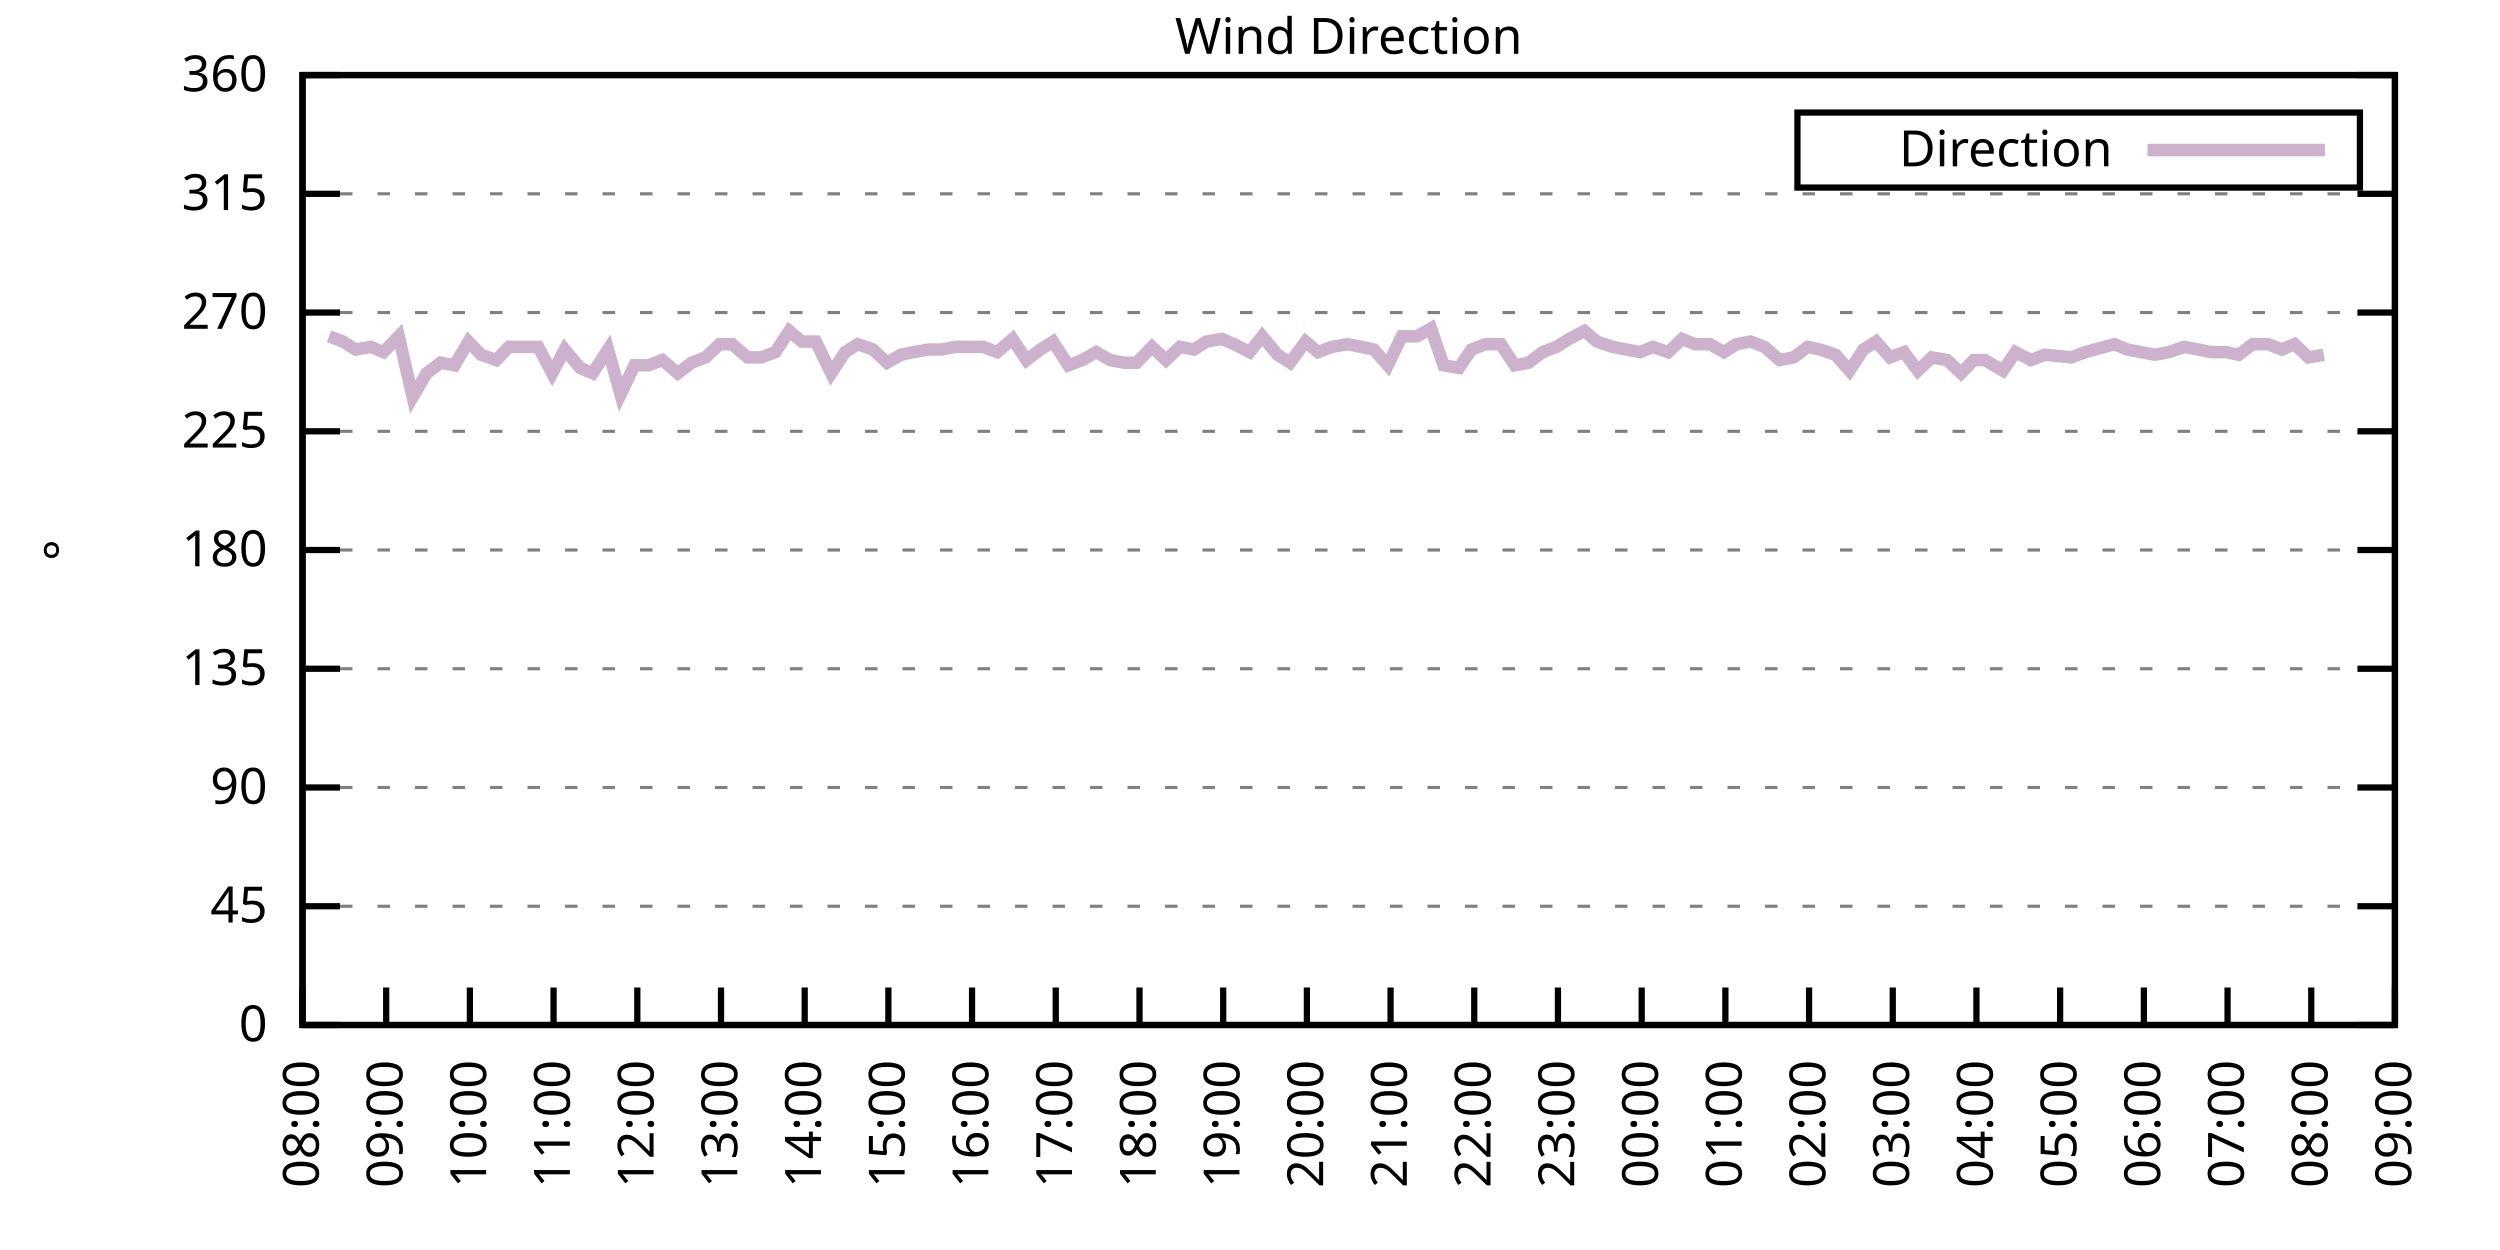
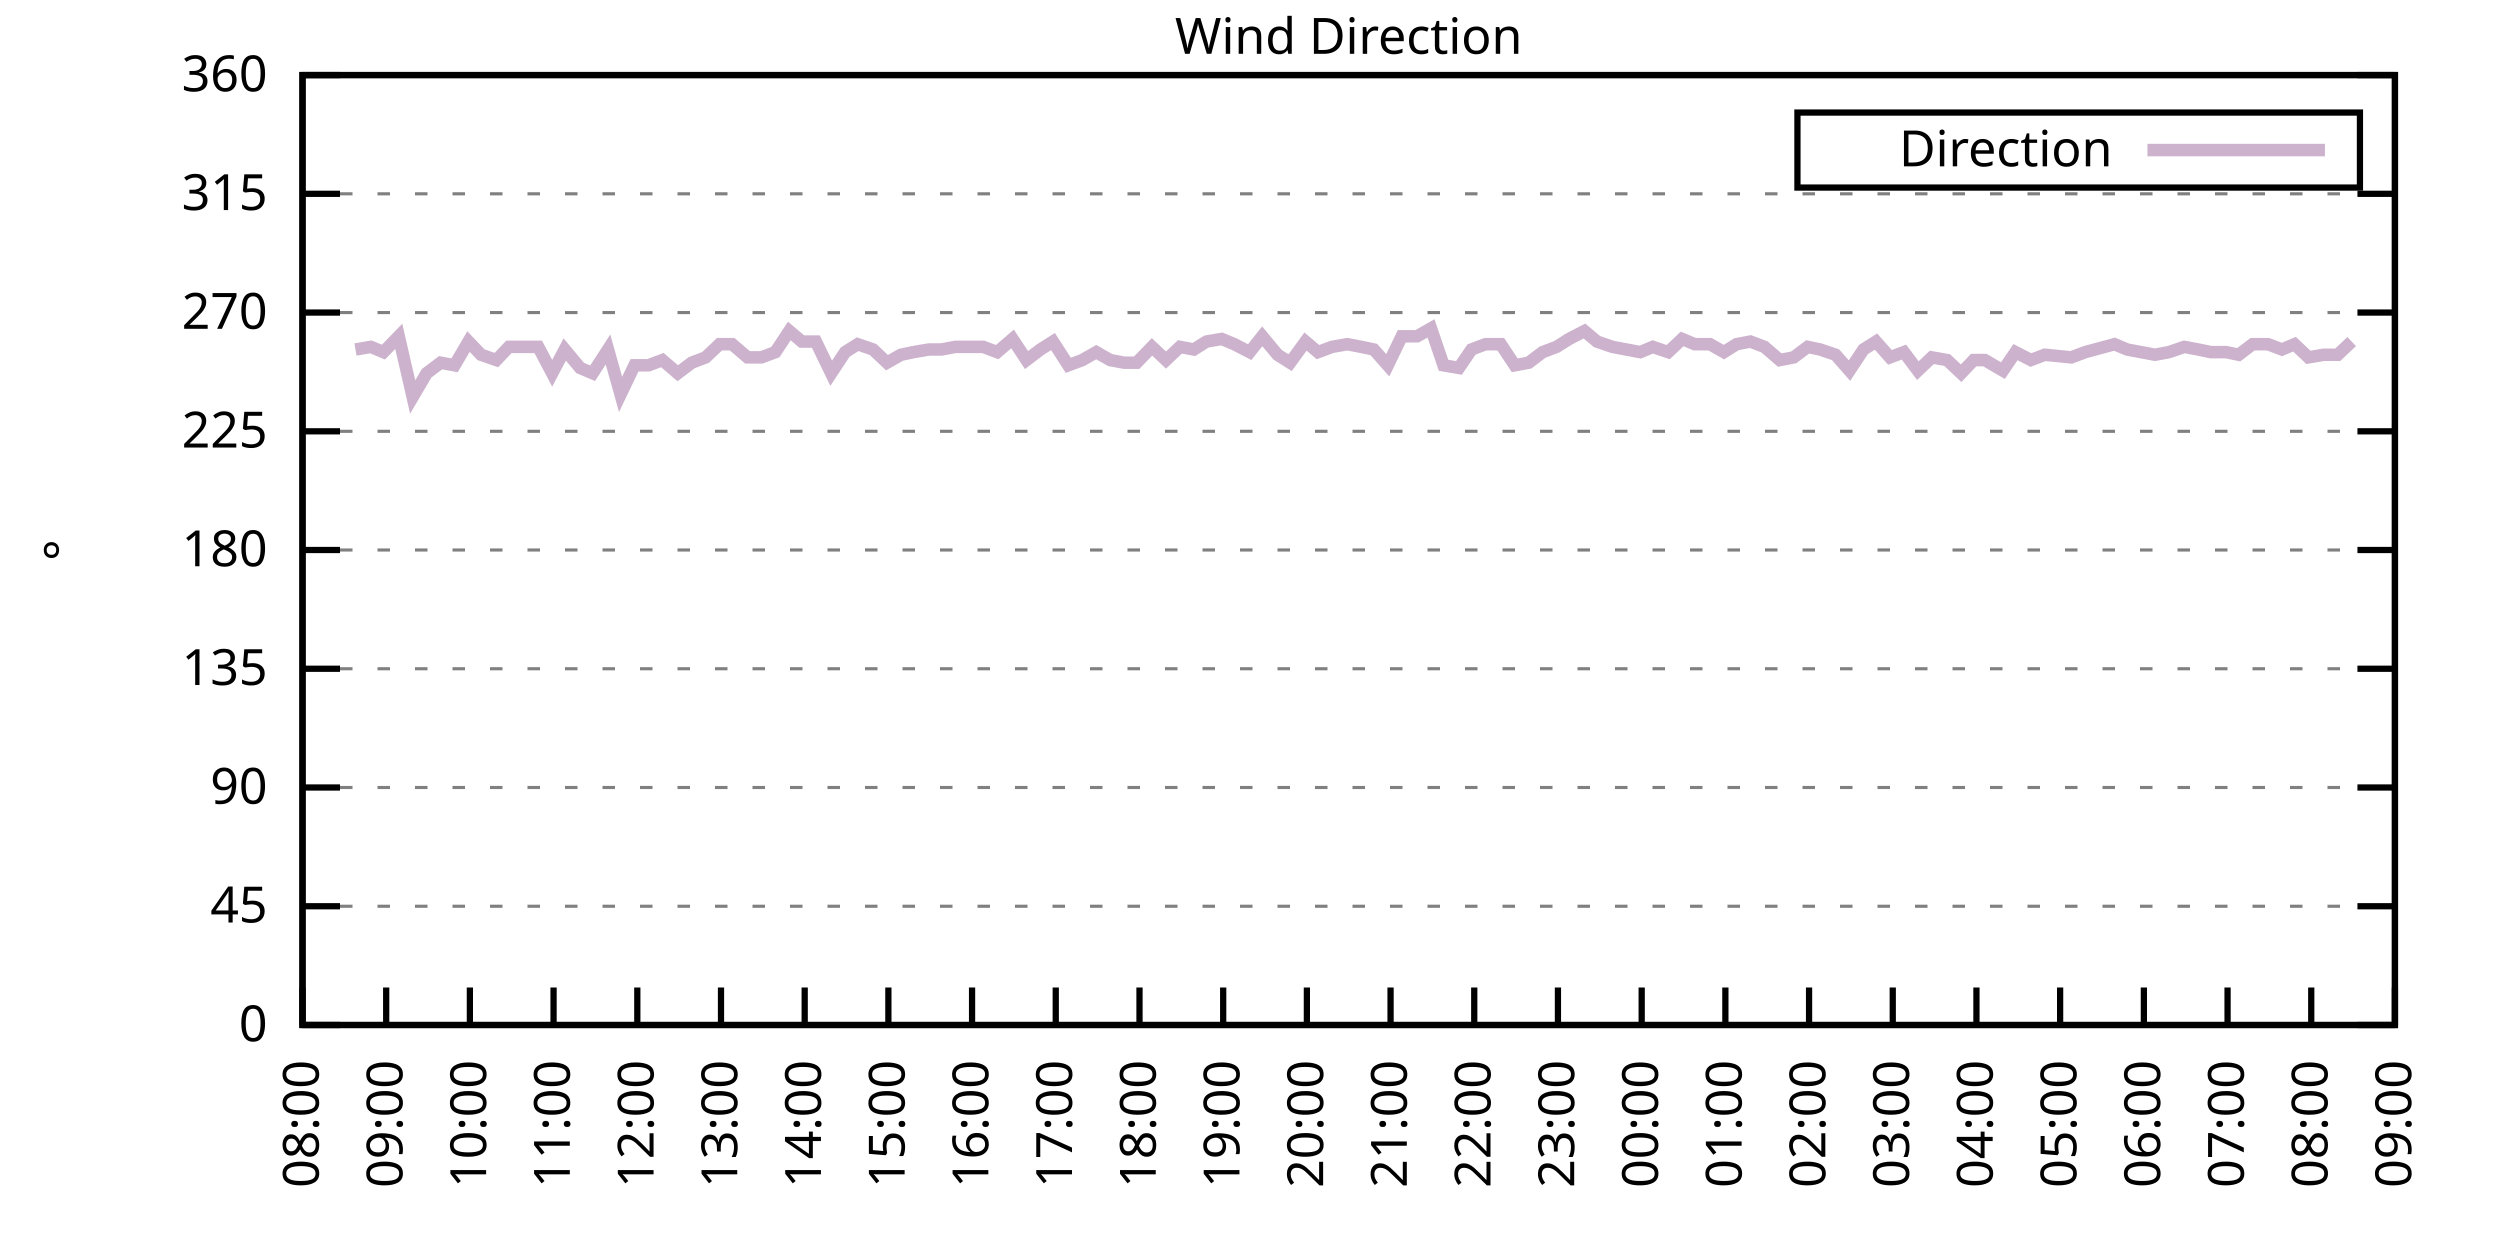
<svg xmlns="http://www.w3.org/2000/svg" xmlns:xlink="http://www.w3.org/1999/xlink" width="400" height="200" viewBox="0 0 400 200">
  <g id="gnuplot_canvas">
    <rect x="0" y="0" width="400" height="200" fill="none" />
    <defs>
      <circle id="gpDot" r="0.5" stroke-width="0.5" stroke="currentColor" />
      <path id="gpPt0" stroke-width="0.333" stroke="currentColor" d="M-1,0 h2 M0,-1 v2" />
      <path id="gpPt1" stroke-width="0.333" stroke="currentColor" d="M-1,-1 L1,1 M1,-1 L-1,1" />
      <path id="gpPt2" stroke-width="0.333" stroke="currentColor" d="M-1,0 L1,0 M0,-1 L0,1 M-1,-1 L1,1 M-1,1 L1,-1" />
      <rect id="gpPt3" stroke-width="0.333" stroke="currentColor" x="-1" y="-1" width="2" height="2" />
      <rect id="gpPt4" stroke-width="0.333" stroke="currentColor" fill="currentColor" x="-1" y="-1" width="2" height="2" />
      <circle id="gpPt5" stroke-width="0.333" stroke="currentColor" cx="0" cy="0" r="1" />
      <use xlink:href="#gpPt5" id="gpPt6" fill="currentColor" stroke="none" />
      <path id="gpPt7" stroke-width="0.333" stroke="currentColor" d="M0,-1.33 L-1.33,0.67 L1.33,0.67 z" />
      <use xlink:href="#gpPt7" id="gpPt8" fill="currentColor" stroke="none" />
      <use xlink:href="#gpPt7" id="gpPt9" stroke="currentColor" transform="rotate(180)" />
      <use xlink:href="#gpPt9" id="gpPt10" fill="currentColor" stroke="none" />
      <use xlink:href="#gpPt3" id="gpPt11" stroke="currentColor" transform="rotate(45)" />
      <use xlink:href="#gpPt11" id="gpPt12" fill="currentColor" stroke="none" />
      <path id="gpPt13" stroke-width="0.333" stroke="currentColor" d="M0,1.330 L1.265,0.411 L0.782,-1.067 L-0.782,-1.076 L-1.265,0.411 z" />
      <use xlink:href="#gpPt13" id="gpPt14" fill="currentColor" stroke="none" />
      <filter id="textbox" filterUnits="objectBoundingBox" x="0" y="0" height="1" width="1">
        <feFlood flood-color="white" flood-opacity="1" result="bgnd" />
        <feComposite in="SourceGraphic" in2="bgnd" operator="atop" />
      </filter>
      <filter id="greybox" filterUnits="objectBoundingBox" x="0" y="0" height="1" width="1">
        <feFlood flood-color="lightgrey" flood-opacity="1" result="grey" />
        <feComposite in="SourceGraphic" in2="grey" operator="atop" />
      </filter>
    </defs>
    <g fill="none" color="white" stroke="currentColor" stroke-width="1.00" stroke-linecap="butt" stroke-linejoin="miter">
</g>
    <g fill="none" color="black" stroke="currentColor" stroke-width="1.00" stroke-linecap="butt" stroke-linejoin="miter">
      <g stroke="none" shape-rendering="crispEdges">
        <polygon fill="rgb(255, 255, 255)" points="48.40,164.00 383.18,164.00 383.18,12.02 48.40,12.02 " />
      </g>
    </g>
    <g fill="none" color="black" stroke="currentColor" stroke-width="1.00" stroke-linecap="butt" stroke-linejoin="miter">
</g>
    <g fill="none" color="black" stroke="black" stroke-width="0.50" stroke-linecap="butt" stroke-linejoin="miter">
</g>
    <g fill="none" color="gray" stroke="currentColor" stroke-width="0.50" stroke-linecap="butt" stroke-linejoin="miter">
      <path stroke="gray" stroke-dasharray="2,4" class="gridline" d="M48.40,164.00 L383.19,164.00  " />
    </g>
    <g fill="none" color="gray" stroke="gray" stroke-width="1.00" stroke-linecap="butt" stroke-linejoin="miter">
</g>
    <g fill="none" color="black" stroke="currentColor" stroke-width="1.00" stroke-linecap="butt" stroke-linejoin="miter">
      <path stroke="black" d="M48.40,164.00 L54.40,164.00 M383.19,164.00 L377.19,164.00  " />
      <g transform="translate(42.80,166.60)" stroke="none" fill="black" font-family="Sans" font-size="8.00" text-anchor="end">
        <text>
          <tspan font-family="Sans"> 0</tspan>
        </text>
      </g>
    </g>
    <g fill="none" color="black" stroke="currentColor" stroke-width="1.00" stroke-linecap="butt" stroke-linejoin="miter">
</g>
    <g fill="none" color="black" stroke="black" stroke-width="0.50" stroke-linecap="butt" stroke-linejoin="miter">
</g>
    <g fill="none" color="gray" stroke="currentColor" stroke-width="0.50" stroke-linecap="butt" stroke-linejoin="miter">
      <path stroke="gray" stroke-dasharray="2,4" class="gridline" d="M48.40,145.00 L383.19,145.00  " />
    </g>
    <g fill="none" color="gray" stroke="gray" stroke-width="1.00" stroke-linecap="butt" stroke-linejoin="miter">
</g>
    <g fill="none" color="black" stroke="currentColor" stroke-width="1.00" stroke-linecap="butt" stroke-linejoin="miter">
      <path stroke="black" d="M48.40,145.00 L54.40,145.00 M383.19,145.00 L377.19,145.00  " />
      <g transform="translate(42.80,147.60)" stroke="none" fill="black" font-family="Sans" font-size="8.00" text-anchor="end">
        <text>
          <tspan font-family="Sans"> 45</tspan>
        </text>
      </g>
    </g>
    <g fill="none" color="black" stroke="currentColor" stroke-width="1.00" stroke-linecap="butt" stroke-linejoin="miter">
</g>
    <g fill="none" color="black" stroke="black" stroke-width="0.50" stroke-linecap="butt" stroke-linejoin="miter">
</g>
    <g fill="none" color="gray" stroke="currentColor" stroke-width="0.50" stroke-linecap="butt" stroke-linejoin="miter">
      <path stroke="gray" stroke-dasharray="2,4" class="gridline" d="M48.40,126.00 L383.19,126.00  " />
    </g>
    <g fill="none" color="gray" stroke="gray" stroke-width="1.00" stroke-linecap="butt" stroke-linejoin="miter">
</g>
    <g fill="none" color="black" stroke="currentColor" stroke-width="1.00" stroke-linecap="butt" stroke-linejoin="miter">
      <path stroke="black" d="M48.40,126.00 L54.40,126.00 M383.19,126.00 L377.19,126.00  " />
      <g transform="translate(42.80,128.60)" stroke="none" fill="black" font-family="Sans" font-size="8.00" text-anchor="end">
        <text>
          <tspan font-family="Sans"> 90</tspan>
        </text>
      </g>
    </g>
    <g fill="none" color="black" stroke="currentColor" stroke-width="1.00" stroke-linecap="butt" stroke-linejoin="miter">
</g>
    <g fill="none" color="black" stroke="black" stroke-width="0.50" stroke-linecap="butt" stroke-linejoin="miter">
</g>
    <g fill="none" color="gray" stroke="currentColor" stroke-width="0.50" stroke-linecap="butt" stroke-linejoin="miter">
      <path stroke="gray" stroke-dasharray="2,4" class="gridline" d="M48.40,107.00 L383.19,107.00  " />
    </g>
    <g fill="none" color="gray" stroke="gray" stroke-width="1.00" stroke-linecap="butt" stroke-linejoin="miter">
</g>
    <g fill="none" color="black" stroke="currentColor" stroke-width="1.00" stroke-linecap="butt" stroke-linejoin="miter">
      <path stroke="black" d="M48.40,107.00 L54.40,107.00 M383.19,107.00 L377.19,107.00  " />
      <g transform="translate(42.80,109.60)" stroke="none" fill="black" font-family="Sans" font-size="8.00" text-anchor="end">
        <text>
          <tspan font-family="Sans"> 135</tspan>
        </text>
      </g>
    </g>
    <g fill="none" color="black" stroke="currentColor" stroke-width="1.00" stroke-linecap="butt" stroke-linejoin="miter">
</g>
    <g fill="none" color="black" stroke="black" stroke-width="0.50" stroke-linecap="butt" stroke-linejoin="miter">
</g>
    <g fill="none" color="gray" stroke="currentColor" stroke-width="0.50" stroke-linecap="butt" stroke-linejoin="miter">
      <path stroke="gray" stroke-dasharray="2,4" class="gridline" d="M48.40,88.00 L383.19,88.00  " />
    </g>
    <g fill="none" color="gray" stroke="gray" stroke-width="1.00" stroke-linecap="butt" stroke-linejoin="miter">
</g>
    <g fill="none" color="black" stroke="currentColor" stroke-width="1.00" stroke-linecap="butt" stroke-linejoin="miter">
      <path stroke="black" d="M48.40,88.00 L54.40,88.00 M383.19,88.00 L377.19,88.00  " />
      <g transform="translate(42.80,90.60)" stroke="none" fill="black" font-family="Sans" font-size="8.00" text-anchor="end">
        <text>
          <tspan font-family="Sans"> 180</tspan>
        </text>
      </g>
    </g>
    <g fill="none" color="black" stroke="currentColor" stroke-width="1.00" stroke-linecap="butt" stroke-linejoin="miter">
</g>
    <g fill="none" color="black" stroke="black" stroke-width="0.50" stroke-linecap="butt" stroke-linejoin="miter">
</g>
    <g fill="none" color="gray" stroke="currentColor" stroke-width="0.50" stroke-linecap="butt" stroke-linejoin="miter">
      <path stroke="gray" stroke-dasharray="2,4" class="gridline" d="M48.40,69.01 L383.19,69.01  " />
    </g>
    <g fill="none" color="gray" stroke="gray" stroke-width="1.00" stroke-linecap="butt" stroke-linejoin="miter">
</g>
    <g fill="none" color="black" stroke="currentColor" stroke-width="1.00" stroke-linecap="butt" stroke-linejoin="miter">
      <path stroke="black" d="M48.40,69.01 L54.40,69.01 M383.19,69.01 L377.19,69.01  " />
      <g transform="translate(42.80,71.61)" stroke="none" fill="black" font-family="Sans" font-size="8.00" text-anchor="end">
        <text>
          <tspan font-family="Sans"> 225</tspan>
        </text>
      </g>
    </g>
    <g fill="none" color="black" stroke="currentColor" stroke-width="1.00" stroke-linecap="butt" stroke-linejoin="miter">
</g>
    <g fill="none" color="black" stroke="black" stroke-width="0.50" stroke-linecap="butt" stroke-linejoin="miter">
</g>
    <g fill="none" color="gray" stroke="currentColor" stroke-width="0.50" stroke-linecap="butt" stroke-linejoin="miter">
      <path stroke="gray" stroke-dasharray="2,4" class="gridline" d="M48.40,50.01 L383.19,50.01  " />
    </g>
    <g fill="none" color="gray" stroke="gray" stroke-width="1.00" stroke-linecap="butt" stroke-linejoin="miter">
</g>
    <g fill="none" color="black" stroke="currentColor" stroke-width="1.00" stroke-linecap="butt" stroke-linejoin="miter">
      <path stroke="black" d="M48.40,50.01 L54.40,50.01 M383.19,50.01 L377.19,50.01  " />
      <g transform="translate(42.80,52.61)" stroke="none" fill="black" font-family="Sans" font-size="8.00" text-anchor="end">
        <text>
          <tspan font-family="Sans"> 270</tspan>
        </text>
      </g>
    </g>
    <g fill="none" color="black" stroke="currentColor" stroke-width="1.00" stroke-linecap="butt" stroke-linejoin="miter">
</g>
    <g fill="none" color="black" stroke="black" stroke-width="0.50" stroke-linecap="butt" stroke-linejoin="miter">
</g>
    <g fill="none" color="gray" stroke="currentColor" stroke-width="0.50" stroke-linecap="butt" stroke-linejoin="miter">
      <path stroke="gray" stroke-dasharray="2,4" class="gridline" d="M48.40,31.01 L383.19,31.01  " />
    </g>
    <g fill="none" color="gray" stroke="gray" stroke-width="1.00" stroke-linecap="butt" stroke-linejoin="miter">
</g>
    <g fill="none" color="black" stroke="currentColor" stroke-width="1.00" stroke-linecap="butt" stroke-linejoin="miter">
      <path stroke="black" d="M48.40,31.01 L54.40,31.01 M383.19,31.01 L377.19,31.01  " />
      <g transform="translate(42.80,33.61)" stroke="none" fill="black" font-family="Sans" font-size="8.00" text-anchor="end">
        <text>
          <tspan font-family="Sans"> 315</tspan>
        </text>
      </g>
    </g>
    <g fill="none" color="black" stroke="currentColor" stroke-width="1.00" stroke-linecap="butt" stroke-linejoin="miter">
</g>
    <g fill="none" color="black" stroke="black" stroke-width="0.50" stroke-linecap="butt" stroke-linejoin="miter">
</g>
    <g fill="none" color="gray" stroke="currentColor" stroke-width="0.50" stroke-linecap="butt" stroke-linejoin="miter">
      <path stroke="gray" stroke-dasharray="2,4" class="gridline" d="M48.40,12.01 L383.19,12.01  " />
    </g>
    <g fill="none" color="gray" stroke="gray" stroke-width="1.00" stroke-linecap="butt" stroke-linejoin="miter">
</g>
    <g fill="none" color="black" stroke="currentColor" stroke-width="1.00" stroke-linecap="butt" stroke-linejoin="miter">
      <path stroke="black" d="M48.40,12.01 L54.40,12.01 M383.19,12.01 L377.19,12.01  " />
      <g transform="translate(42.80,14.61)" stroke="none" fill="black" font-family="Sans" font-size="8.00" text-anchor="end">
        <text>
          <tspan font-family="Sans"> 360</tspan>
        </text>
      </g>
    </g>
    <g fill="none" color="black" stroke="currentColor" stroke-width="1.00" stroke-linecap="butt" stroke-linejoin="miter">
      <path stroke="black" d="M48.40,164.00 L48.40,158.00  " />
      <g transform="translate(51.00,169.60) rotate(270.00)" stroke="none" fill="black" font-family="Sans" font-size="8.00" text-anchor="end">
        <text>
          <tspan font-family="Sans">08:00</tspan>
        </text>
      </g>
    </g>
    <g fill="none" color="black" stroke="currentColor" stroke-width="1.00" stroke-linecap="butt" stroke-linejoin="miter">
      <path stroke="black" d="M61.79,164.00 L61.79,158.00  " />
      <g transform="translate(64.39,169.60) rotate(270.00)" stroke="none" fill="black" font-family="Sans" font-size="8.00" text-anchor="end">
        <text>
          <tspan font-family="Sans">09:00</tspan>
        </text>
      </g>
    </g>
    <g fill="none" color="black" stroke="currentColor" stroke-width="1.00" stroke-linecap="butt" stroke-linejoin="miter">
      <path stroke="black" d="M75.18,164.00 L75.18,158.00  " />
      <g transform="translate(77.78,169.60) rotate(270.00)" stroke="none" fill="black" font-family="Sans" font-size="8.00" text-anchor="end">
        <text>
          <tspan font-family="Sans">10:00</tspan>
        </text>
      </g>
    </g>
    <g fill="none" color="black" stroke="currentColor" stroke-width="1.00" stroke-linecap="butt" stroke-linejoin="miter">
      <path stroke="black" d="M88.57,164.00 L88.57,158.00  " />
      <g transform="translate(91.17,169.60) rotate(270.00)" stroke="none" fill="black" font-family="Sans" font-size="8.00" text-anchor="end">
        <text>
          <tspan font-family="Sans">11:00</tspan>
        </text>
      </g>
    </g>
    <g fill="none" color="black" stroke="currentColor" stroke-width="1.00" stroke-linecap="butt" stroke-linejoin="miter">
      <path stroke="black" d="M101.97,164.00 L101.97,158.00  " />
      <g transform="translate(104.57,169.60) rotate(270.00)" stroke="none" fill="black" font-family="Sans" font-size="8.00" text-anchor="end">
        <text>
          <tspan font-family="Sans">12:00</tspan>
        </text>
      </g>
    </g>
    <g fill="none" color="black" stroke="currentColor" stroke-width="1.00" stroke-linecap="butt" stroke-linejoin="miter">
      <path stroke="black" d="M115.36,164.00 L115.36,158.00  " />
      <g transform="translate(117.96,169.60) rotate(270.00)" stroke="none" fill="black" font-family="Sans" font-size="8.00" text-anchor="end">
        <text>
          <tspan font-family="Sans">13:00</tspan>
        </text>
      </g>
    </g>
    <g fill="none" color="black" stroke="currentColor" stroke-width="1.00" stroke-linecap="butt" stroke-linejoin="miter">
      <path stroke="black" d="M128.75,164.00 L128.75,158.00  " />
      <g transform="translate(131.35,169.60) rotate(270.00)" stroke="none" fill="black" font-family="Sans" font-size="8.00" text-anchor="end">
        <text>
          <tspan font-family="Sans">14:00</tspan>
        </text>
      </g>
    </g>
    <g fill="none" color="black" stroke="currentColor" stroke-width="1.00" stroke-linecap="butt" stroke-linejoin="miter">
      <path stroke="black" d="M142.14,164.00 L142.14,158.00  " />
      <g transform="translate(144.74,169.60) rotate(270.00)" stroke="none" fill="black" font-family="Sans" font-size="8.00" text-anchor="end">
        <text>
          <tspan font-family="Sans">15:00</tspan>
        </text>
      </g>
    </g>
    <g fill="none" color="black" stroke="currentColor" stroke-width="1.00" stroke-linecap="butt" stroke-linejoin="miter">
      <path stroke="black" d="M155.53,164.00 L155.53,158.00  " />
      <g transform="translate(158.13,169.60) rotate(270.00)" stroke="none" fill="black" font-family="Sans" font-size="8.00" text-anchor="end">
        <text>
          <tspan font-family="Sans">16:00</tspan>
        </text>
      </g>
    </g>
    <g fill="none" color="black" stroke="currentColor" stroke-width="1.00" stroke-linecap="butt" stroke-linejoin="miter">
      <path stroke="black" d="M168.92,164.00 L168.92,158.00  " />
      <g transform="translate(171.52,169.60) rotate(270.00)" stroke="none" fill="black" font-family="Sans" font-size="8.00" text-anchor="end">
        <text>
          <tspan font-family="Sans">17:00</tspan>
        </text>
      </g>
    </g>
    <g fill="none" color="black" stroke="currentColor" stroke-width="1.00" stroke-linecap="butt" stroke-linejoin="miter">
      <path stroke="black" d="M182.32,164.00 L182.32,158.00  " />
      <g transform="translate(184.92,169.60) rotate(270.00)" stroke="none" fill="black" font-family="Sans" font-size="8.00" text-anchor="end">
        <text>
          <tspan font-family="Sans">18:00</tspan>
        </text>
      </g>
    </g>
    <g fill="none" color="black" stroke="currentColor" stroke-width="1.00" stroke-linecap="butt" stroke-linejoin="miter">
      <path stroke="black" d="M195.71,164.00 L195.71,158.00  " />
      <g transform="translate(198.31,169.60) rotate(270.00)" stroke="none" fill="black" font-family="Sans" font-size="8.00" text-anchor="end">
        <text>
          <tspan font-family="Sans">19:00</tspan>
        </text>
      </g>
    </g>
    <g fill="none" color="black" stroke="currentColor" stroke-width="1.00" stroke-linecap="butt" stroke-linejoin="miter">
      <path stroke="black" d="M209.10,164.00 L209.10,158.00  " />
      <g transform="translate(211.70,169.60) rotate(270.00)" stroke="none" fill="black" font-family="Sans" font-size="8.00" text-anchor="end">
        <text>
          <tspan font-family="Sans">20:00</tspan>
        </text>
      </g>
    </g>
    <g fill="none" color="black" stroke="currentColor" stroke-width="1.00" stroke-linecap="butt" stroke-linejoin="miter">
      <path stroke="black" d="M222.49,164.00 L222.49,158.00  " />
      <g transform="translate(225.09,169.60) rotate(270.00)" stroke="none" fill="black" font-family="Sans" font-size="8.00" text-anchor="end">
        <text>
          <tspan font-family="Sans">21:00</tspan>
        </text>
      </g>
    </g>
    <g fill="none" color="black" stroke="currentColor" stroke-width="1.00" stroke-linecap="butt" stroke-linejoin="miter">
      <path stroke="black" d="M235.88,164.00 L235.88,158.00  " />
      <g transform="translate(238.48,169.60) rotate(270.00)" stroke="none" fill="black" font-family="Sans" font-size="8.00" text-anchor="end">
        <text>
          <tspan font-family="Sans">22:00</tspan>
        </text>
      </g>
    </g>
    <g fill="none" color="black" stroke="currentColor" stroke-width="1.00" stroke-linecap="butt" stroke-linejoin="miter">
      <path stroke="black" d="M249.27,164.00 L249.27,158.00  " />
      <g transform="translate(251.87,169.60) rotate(270.00)" stroke="none" fill="black" font-family="Sans" font-size="8.00" text-anchor="end">
        <text>
          <tspan font-family="Sans">23:00</tspan>
        </text>
      </g>
    </g>
    <g fill="none" color="black" stroke="currentColor" stroke-width="1.00" stroke-linecap="butt" stroke-linejoin="miter">
      <path stroke="black" d="M262.67,164.00 L262.67,158.00  " />
      <g transform="translate(265.27,169.60) rotate(270.00)" stroke="none" fill="black" font-family="Sans" font-size="8.00" text-anchor="end">
        <text>
          <tspan font-family="Sans">00:00</tspan>
        </text>
      </g>
    </g>
    <g fill="none" color="black" stroke="currentColor" stroke-width="1.00" stroke-linecap="butt" stroke-linejoin="miter">
      <path stroke="black" d="M276.06,164.00 L276.06,158.00  " />
      <g transform="translate(278.66,169.60) rotate(270.00)" stroke="none" fill="black" font-family="Sans" font-size="8.00" text-anchor="end">
        <text>
          <tspan font-family="Sans">01:00</tspan>
        </text>
      </g>
    </g>
    <g fill="none" color="black" stroke="currentColor" stroke-width="1.00" stroke-linecap="butt" stroke-linejoin="miter">
      <path stroke="black" d="M289.45,164.00 L289.45,158.00  " />
      <g transform="translate(292.05,169.60) rotate(270.00)" stroke="none" fill="black" font-family="Sans" font-size="8.00" text-anchor="end">
        <text>
          <tspan font-family="Sans">02:00</tspan>
        </text>
      </g>
    </g>
    <g fill="none" color="black" stroke="currentColor" stroke-width="1.00" stroke-linecap="butt" stroke-linejoin="miter">
      <path stroke="black" d="M302.84,164.00 L302.84,158.00  " />
      <g transform="translate(305.44,169.60) rotate(270.00)" stroke="none" fill="black" font-family="Sans" font-size="8.00" text-anchor="end">
        <text>
          <tspan font-family="Sans">03:00</tspan>
        </text>
      </g>
    </g>
    <g fill="none" color="black" stroke="currentColor" stroke-width="1.00" stroke-linecap="butt" stroke-linejoin="miter">
      <path stroke="black" d="M316.23,164.00 L316.23,158.00  " />
      <g transform="translate(318.83,169.60) rotate(270.00)" stroke="none" fill="black" font-family="Sans" font-size="8.00" text-anchor="end">
        <text>
          <tspan font-family="Sans">04:00</tspan>
        </text>
      </g>
    </g>
    <g fill="none" color="black" stroke="currentColor" stroke-width="1.00" stroke-linecap="butt" stroke-linejoin="miter">
      <path stroke="black" d="M329.62,164.00 L329.62,158.00  " />
      <g transform="translate(332.22,169.60) rotate(270.00)" stroke="none" fill="black" font-family="Sans" font-size="8.00" text-anchor="end">
        <text>
          <tspan font-family="Sans">05:00</tspan>
        </text>
      </g>
    </g>
    <g fill="none" color="black" stroke="currentColor" stroke-width="1.00" stroke-linecap="butt" stroke-linejoin="miter">
      <path stroke="black" d="M343.02,164.00 L343.02,158.00  " />
      <g transform="translate(345.62,169.60) rotate(270.00)" stroke="none" fill="black" font-family="Sans" font-size="8.00" text-anchor="end">
        <text>
          <tspan font-family="Sans">06:00</tspan>
        </text>
      </g>
    </g>
    <g fill="none" color="black" stroke="currentColor" stroke-width="1.00" stroke-linecap="butt" stroke-linejoin="miter">
      <path stroke="black" d="M356.41,164.00 L356.41,158.00  " />
      <g transform="translate(359.01,169.60) rotate(270.00)" stroke="none" fill="black" font-family="Sans" font-size="8.00" text-anchor="end">
        <text>
          <tspan font-family="Sans">07:00</tspan>
        </text>
      </g>
    </g>
    <g fill="none" color="black" stroke="currentColor" stroke-width="1.00" stroke-linecap="butt" stroke-linejoin="miter">
      <path stroke="black" d="M369.80,164.00 L369.80,158.00  " />
      <g transform="translate(372.40,169.60) rotate(270.00)" stroke="none" fill="black" font-family="Sans" font-size="8.00" text-anchor="end">
        <text>
          <tspan font-family="Sans">08:00</tspan>
        </text>
      </g>
    </g>
    <g fill="none" color="black" stroke="currentColor" stroke-width="1.00" stroke-linecap="butt" stroke-linejoin="miter">
      <path stroke="black" d="M383.19,164.00 L383.19,158.00  " />
      <g transform="translate(385.79,169.60) rotate(270.00)" stroke="none" fill="black" font-family="Sans" font-size="8.00" text-anchor="end">
        <text>
          <tspan font-family="Sans">09:00</tspan>
        </text>
      </g>
    </g>
    <g fill="none" color="black" stroke="currentColor" stroke-width="1.00" stroke-linecap="butt" stroke-linejoin="miter">
</g>
    <g fill="none" color="black" stroke="currentColor" stroke-width="1.00" stroke-linecap="butt" stroke-linejoin="miter">
      <path stroke="black" d="M48.40,12.01 L48.40,164.00 L383.19,164.00 L383.19,12.01 L48.40,12.01 Z  " />
    </g>
    <g fill="none" color="black" stroke="currentColor" stroke-width="1.00" stroke-linecap="butt" stroke-linejoin="miter">
</g>
    <g fill="none" color="black" stroke="currentColor" stroke-width="1.00" stroke-linecap="butt" stroke-linejoin="miter">
      <path stroke="black" d="M287.59,30.01 L287.59,18.01 L377.59,18.01 L377.59,30.01 L287.59,30.01 Z  " />
    </g>
    <g id="Wind_direction_plot_1">
      <g fill="none" color="white" stroke="black" stroke-width="2.00" stroke-linecap="butt" stroke-linejoin="miter">
</g>
      <g fill="none" color="black" stroke="currentColor" stroke-width="2.00" stroke-linecap="butt" stroke-linejoin="miter">
        <g transform="translate(337.99,26.61)" stroke="none" fill="black" font-family="Sans" font-size="8.00" text-anchor="end">
          <text>
            <tspan font-family="Sans">Direction</tspan>
          </text>
        </g>
      </g>
      <g fill="none" color="black" stroke="currentColor" stroke-width="2.00" stroke-linecap="butt" stroke-linejoin="miter">
-         <path stroke="rgb(204, 178, 204)" d="M343.59,24.01 L371.99,24.01 M52.64,53.81 L54.87,54.65 L56.88,55.92 L59.34,55.50 L61.35,56.34 L63.80,53.81   L66.03,63.52 L68.26,59.72 L70.50,58.03 L72.73,58.45 L74.96,54.65 L76.97,56.76 L79.42,57.61 L81.43,55.50   L83.66,55.50 L86.12,55.50 L88.35,59.72 L90.36,55.92 L92.82,58.87 L94.82,59.72 L97.28,55.92 L99.29,63.10   L101.52,58.45 L103.75,58.45 L105.98,57.61 L108.44,59.72 L110.67,58.03 L112.90,57.18 L115.13,55.07 L117.14,55.07   L119.60,57.18 L121.83,57.18 L124.06,56.34 L126.29,52.96 L128.30,54.65 L130.54,54.65 L132.99,59.72 L135.22,56.34   L137.23,55.07 L139.69,55.92 L141.92,58.03 L144.15,56.76 L146.16,56.34 L148.61,55.92 L150.62,55.92 L152.85,55.50   L155.09,55.50 L157.32,55.50 L159.55,56.34 L162.01,54.23 L164.24,57.61 L166.47,55.92 L168.48,54.65 L170.93,58.45   L173.17,57.61 L175.40,56.34 L177.63,57.61 L179.86,58.03 L181.87,58.03 L184.32,55.50 L186.56,57.61 L188.79,55.50   L191.02,55.92 L193.03,54.65 L195.48,54.23 L197.49,55.07 L199.95,56.34 L201.96,53.81 L204.41,56.76 L206.42,58.03   L208.88,54.65 L210.88,56.34 L213.12,55.50 L215.57,55.07 L217.80,55.50 L219.81,55.92 L222.04,58.45 L224.28,53.81   L226.73,53.81 L228.96,52.54 L230.97,58.45 L233.43,58.87 L235.44,55.92 L237.67,55.07 L240.12,55.07 L242.36,58.45   L244.59,58.03 L246.82,56.34 L249.05,55.50 L251.06,54.23 L253.51,52.96 L255.52,54.65 L257.98,55.50 L260.21,55.92   L262.44,56.34 L264.45,55.50 L266.91,56.34 L269.14,54.23 L271.15,55.07 L273.60,55.07 L275.83,56.34 L277.84,55.07   L280.07,54.65 L282.31,55.50 L284.76,57.61 L286.99,57.18 L289.23,55.50 L291.23,55.92 L293.69,56.76 L295.92,59.30   L298.15,55.92 L300.16,54.65 L302.39,57.18 L304.63,56.34 L306.86,59.30 L309.09,57.18 L311.54,57.61 L313.78,59.72   L315.79,57.61 L317.57,57.61 L320.47,59.30 L322.48,56.34 L324.94,57.61 L327.17,56.76 L331.41,57.18 L333.64,56.34   L338.33,55.07 L340.34,55.92 L342.57,56.34 L344.80,56.76 L347.03,56.34 L349.49,55.50 L351.72,55.92 L353.73,56.34   L356.18,56.34 L358.19,56.76 L360.42,55.07 L362.88,55.07 L365.11,55.92 L367.12,55.07 L369.35,57.18 L371.81,56.76    " />
+         <path stroke="rgb(204, 178, 204)" d="M343.59,24.01 L371.99,24.01 M56.88,55.92 L59.34,55.50 L61.35,56.34 L63.80,53.81 L66.03,63.52 L68.26,59.72   L70.50,58.03 L72.73,58.45 L74.96,54.65 L76.97,56.76 L79.42,57.61 L81.43,55.50 L83.66,55.50 L86.12,55.50   L88.35,59.72 L90.36,55.92 L92.82,58.87 L94.82,59.72 L97.28,55.92 L99.29,63.10 L101.52,58.45 L103.75,58.45   L105.98,57.61 L108.44,59.72 L110.67,58.03 L112.90,57.18 L115.13,55.07 L117.14,55.07 L119.60,57.18 L121.83,57.18   L124.06,56.34 L126.29,52.96 L128.30,54.65 L130.54,54.65 L132.99,59.72 L135.22,56.34 L137.23,55.07 L139.69,55.92   L141.92,58.03 L144.15,56.76 L146.16,56.34 L148.61,55.92 L150.62,55.92 L152.85,55.50 L155.09,55.50 L157.32,55.50   L159.55,56.34 L162.01,54.23 L164.24,57.61 L166.47,55.92 L168.48,54.65 L170.93,58.45 L173.17,57.61 L175.40,56.34   L177.63,57.61 L179.86,58.03 L181.87,58.03 L184.32,55.50 L186.56,57.61 L188.79,55.50 L191.02,55.92 L193.03,54.65   L195.48,54.23 L197.49,55.07 L199.95,56.34 L201.96,53.81 L204.41,56.76 L206.42,58.03 L208.88,54.65 L210.88,56.34   L213.12,55.50 L215.57,55.07 L217.80,55.50 L219.81,55.92 L222.04,58.45 L224.28,53.81 L226.73,53.81 L228.96,52.54   L230.97,58.45 L233.43,58.87 L235.44,55.92 L237.67,55.07 L240.12,55.07 L242.36,58.45 L244.59,58.03 L246.82,56.34   L249.05,55.50 L251.06,54.23 L253.51,52.96 L255.52,54.65 L257.98,55.50 L260.21,55.92 L262.44,56.34 L264.45,55.50   L266.91,56.34 L269.14,54.23 L271.15,55.07 L273.60,55.07 L275.83,56.34 L277.84,55.07 L280.07,54.65 L282.31,55.50   L284.76,57.61 L286.99,57.18 L289.23,55.50 L291.23,55.92 L293.69,56.76 L295.92,59.30 L298.15,55.92 L300.16,54.65   L302.39,57.18 L304.63,56.34 L306.86,59.30 L309.09,57.18 L311.54,57.61 L313.78,59.72 L315.79,57.61 L317.57,57.61   L320.47,59.30 L322.48,56.34 L324.94,57.61 L327.17,56.76 L331.41,57.18 L333.64,56.34 L338.33,55.07 L340.34,55.92   L342.57,56.34 L344.80,56.76 L347.03,56.34 L349.49,55.50 L351.72,55.92 L353.73,56.34 L356.18,56.34 L358.19,56.76   L360.42,55.07 L362.88,55.07 L365.11,55.92 L367.12,55.07 L369.35,57.18 L371.81,56.76 L374.04,56.76 L376.27,54.65    " />
      </g>
    </g>
    <g fill="none" color="black" stroke="currentColor" stroke-width="2.00" stroke-linecap="butt" stroke-linejoin="miter">
</g>
    <g fill="none" color="black" stroke="black" stroke-width="1.00" stroke-linecap="butt" stroke-linejoin="miter">
</g>
    <g fill="none" color="black" stroke="currentColor" stroke-width="1.00" stroke-linecap="butt" stroke-linejoin="miter">
      <path stroke="black" d="M48.40,12.01 L48.40,164.00 L383.19,164.00 L383.19,12.01 L48.40,12.01 Z  " />
      <g transform="translate(12.80,88.01) rotate(270.00)" stroke="none" fill="black" font-family="Sans" font-size="8.00" text-anchor="middle">
        <text>
          <tspan font-family="Sans">°</tspan>
        </text>
      </g>
    </g>
    <g fill="none" color="black" stroke="currentColor" stroke-width="1.00" stroke-linecap="butt" stroke-linejoin="miter">
</g>
    <g fill="none" color="black" stroke="currentColor" stroke-width="1.00" stroke-linecap="butt" stroke-linejoin="miter">
      <g transform="translate(215.79,8.61)" stroke="none" fill="black" font-family="Sans" font-size="8.00" text-anchor="middle">
        <text>
          <tspan font-family="Sans">Wind Direction</tspan>
        </text>
      </g>
    </g>
    <g fill="none" color="black" stroke="currentColor" stroke-width="1.00" stroke-linecap="butt" stroke-linejoin="miter">
</g>
  </g>
</svg>
